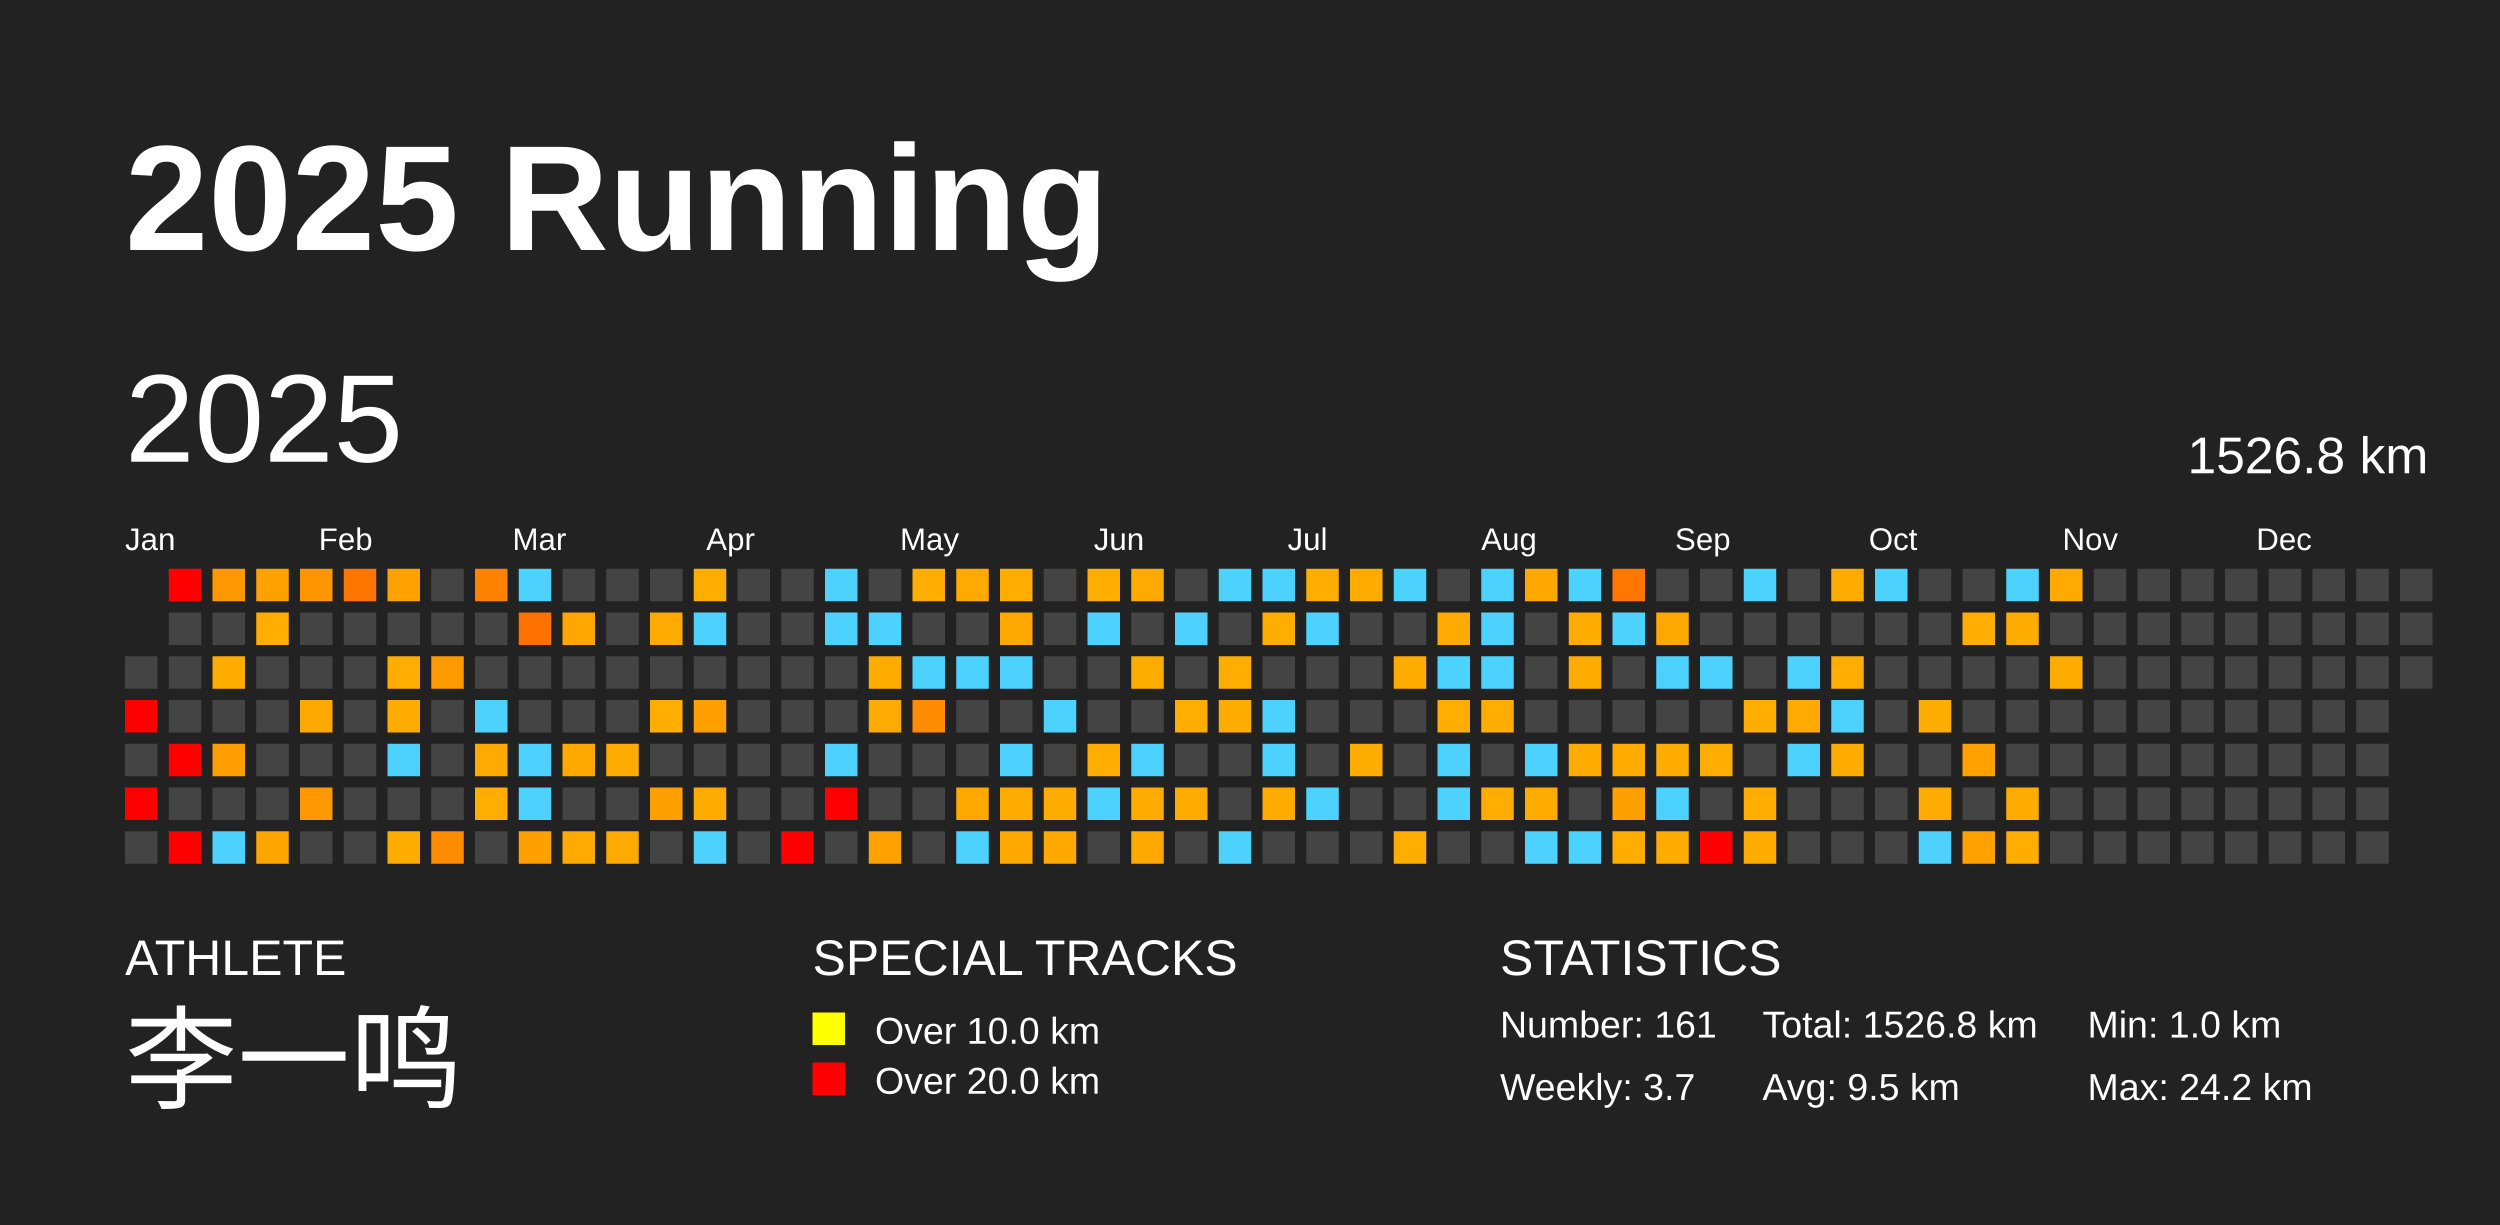
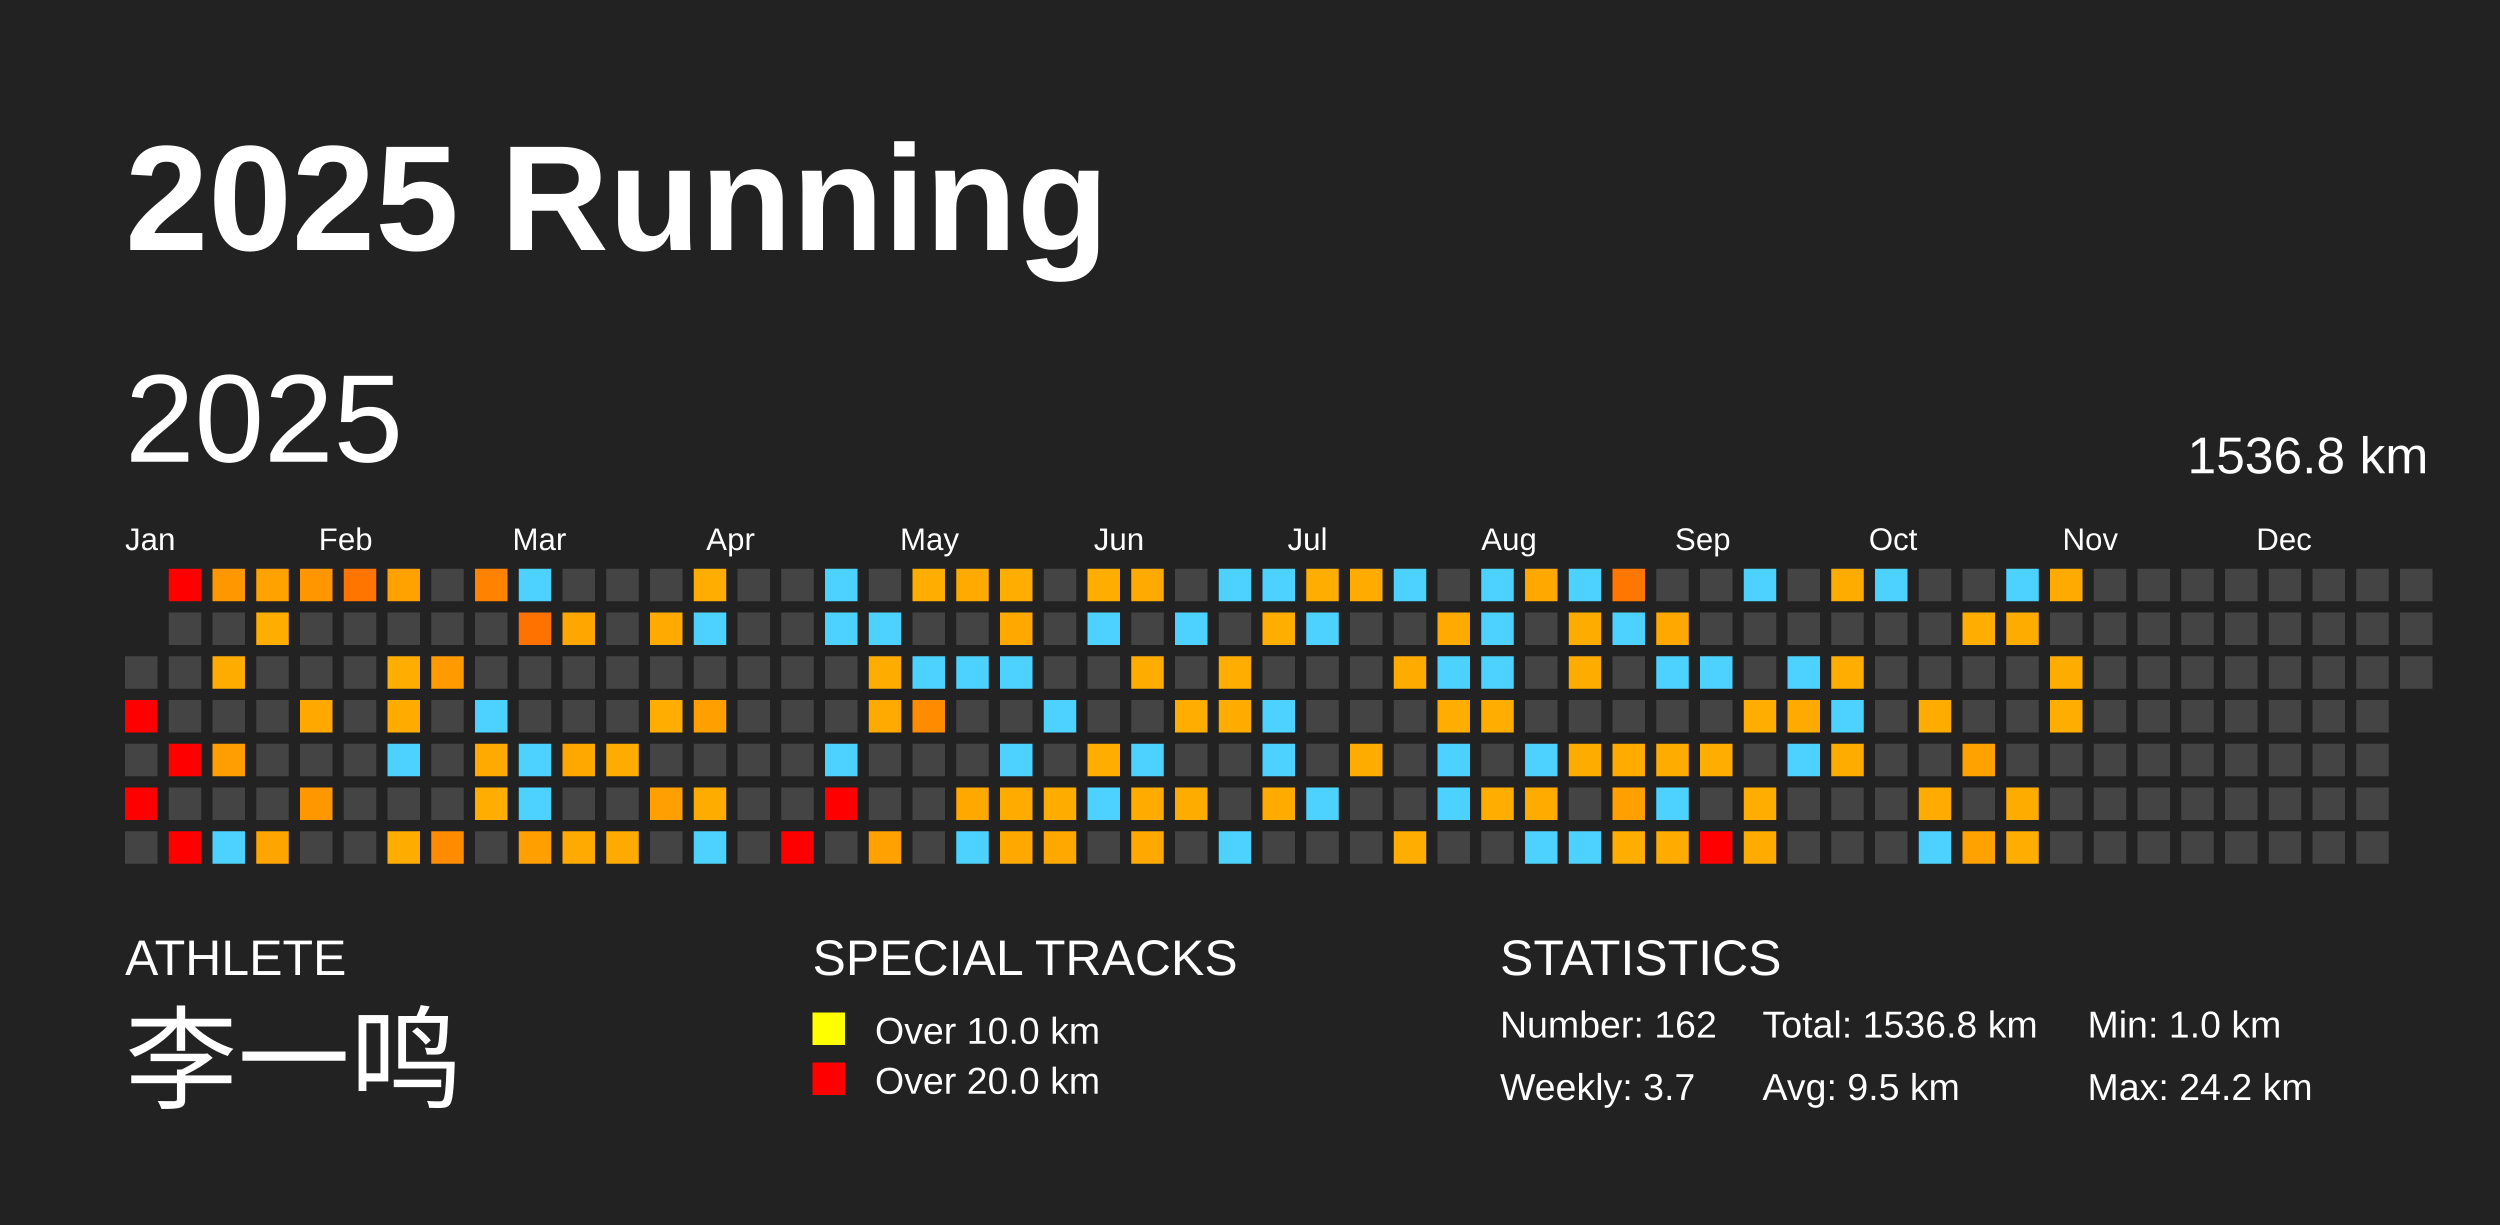
<svg xmlns="http://www.w3.org/2000/svg" baseProfile="full" height="98mm" version="1.1" viewBox="0,0,200,98" width="200mm">
  <defs />
  <rect fill="#222222" height="98" width="200" x="0" y="0" />
  <text fill="#FFFFFF" style="font-size:12px; font-family:Arial; font-weight:bold;" x="10" y="20">2025 Running</text>
  <text fill="#FFFFFF" style="font-size:4px; font-family:Arial" x="10" y="78">ATHLETE</text>
  <text fill="#FFFFFF" style="font-size:9px; font-family:Arial" x="10" y="88">李一鸣</text>
  <text fill="#FFFFFF" style="font-size:4px; font-family:Arial" x="65" y="78">SPECIAL TRACKS</text>
  <rect fill="yellow" height="2.6" width="2.6" x="65" y="81" />
  <text fill="#FFFFFF" style="font-size:3px; font-family:Arial" x="70" y="83.5">Over 10.0 km</text>
  <rect fill="red" height="2.6" width="2.6" x="65" y="85" />
  <text fill="#FFFFFF" style="font-size:3px; font-family:Arial" x="70" y="87.5">Over 20.0 km</text>
  <text fill="#FFFFFF" style="font-size:4px; font-family:Arial" x="120" y="78">STATISTICS</text>
-   <text fill="#FFFFFF" style="font-size:3px; font-family:Arial" x="120" y="83">Number: 161</text>
+   <text fill="#FFFFFF" style="font-size:3px; font-family:Arial" x="120" y="83">Number: 162</text>
  <text fill="#FFFFFF" style="font-size:3px; font-family:Arial" x="120" y="88">Weekly: 3.7</text>
-   <text fill="#FFFFFF" style="font-size:3px; font-family:Arial" x="141" y="83">Total: 1526.8 km</text>
+   <text fill="#FFFFFF" style="font-size:3px; font-family:Arial" x="141" y="83">Total: 1536.8 km</text>
  <text fill="#FFFFFF" style="font-size:3px; font-family:Arial" x="141" y="88">Avg: 9.5 km</text>
  <text fill="#FFFFFF" style="font-size:3px; font-family:Arial" x="167" y="83">Min: 1.0 km</text>
  <text fill="#FFFFFF" style="font-size:3px; font-family:Arial" x="167" y="88">Max: 24.2 km</text>
  <text dominant-baseline="hanging" fill="#FFFFFF" style="font-size:10.0px; font-family:Arial;" x="10" y="30">2025</text>
-   <text dominant-baseline="hanging" fill="#FFFFFF" style="font-size:4.125px; font-family:Arial;" x="175" y="35">1526.8 km</text>
+   <text dominant-baseline="hanging" fill="#FFFFFF" style="font-size:4.125px; font-family:Arial;" x="175" y="35">1536.8 km</text>
  <text fill="#FFFFFF" style="font-size:2.5px; font-family:Arial" x="10.0" y="44">Jan</text>
  <text fill="#FFFFFF" style="font-size:2.5px; font-family:Arial" x="25.5" y="44">Feb</text>
  <text fill="#FFFFFF" style="font-size:2.5px; font-family:Arial" x="41.0" y="44">Mar</text>
  <text fill="#FFFFFF" style="font-size:2.5px; font-family:Arial" x="56.5" y="44">Apr</text>
  <text fill="#FFFFFF" style="font-size:2.5px; font-family:Arial" x="72.0" y="44">May</text>
  <text fill="#FFFFFF" style="font-size:2.5px; font-family:Arial" x="87.5" y="44">Jun</text>
  <text fill="#FFFFFF" style="font-size:2.5px; font-family:Arial" x="103.0" y="44">Jul</text>
  <text fill="#FFFFFF" style="font-size:2.5px; font-family:Arial" x="118.5" y="44">Aug</text>
  <text fill="#FFFFFF" style="font-size:2.5px; font-family:Arial" x="134.0" y="44">Sep</text>
  <text fill="#FFFFFF" style="font-size:2.5px; font-family:Arial" x="149.5" y="44">Oct</text>
  <text fill="#FFFFFF" style="font-size:2.5px; font-family:Arial" x="165.0" y="44">Nov</text>
  <text fill="#FFFFFF" style="font-size:2.5px; font-family:Arial" x="180.5" y="44">Dec</text>
  <rect fill="#444444" height="2.6" width="2.6" x="10.0" y="52.5" />
  <rect fill="red" height="2.6" width="2.6" x="10.0" y="56.0" />
  <rect fill="#444444" height="2.6" width="2.6" x="10.0" y="59.5" />
  <rect fill="red" height="2.6" width="2.6" x="10.0" y="63.0" />
  <rect fill="#444444" height="2.6" width="2.6" x="10.0" y="66.5" />
  <rect fill="red" height="2.6" width="2.6" x="13.5" y="45.5" />
  <rect fill="#444444" height="2.6" width="2.6" x="13.5" y="49.0" />
  <rect fill="#444444" height="2.6" width="2.6" x="13.5" y="52.5" />
  <rect fill="#444444" height="2.6" width="2.6" x="13.5" y="56.0" />
  <rect fill="red" height="2.6" width="2.6" x="13.5" y="59.5" />
  <rect fill="#444444" height="2.6" width="2.6" x="13.5" y="63.0" />
  <rect fill="red" height="2.6" width="2.6" x="13.5" y="66.5" />
  <rect fill="#ff9700" height="2.6" width="2.6" x="17.0" y="45.5" />
  <rect fill="#444444" height="2.6" width="2.6" x="17.0" y="49.0" />
  <rect fill="#ffac00" height="2.6" width="2.6" x="17.0" y="52.5" />
  <rect fill="#444444" height="2.6" width="2.6" x="17.0" y="56.0" />
  <rect fill="#ff9e00" height="2.6" width="2.6" x="17.0" y="59.5" />
  <rect fill="#444444" height="2.6" width="2.6" x="17.0" y="63.0" />
  <rect fill="#4dd2ff" height="2.6" width="2.6" x="17.0" y="66.5" />
  <rect fill="#ffa200" height="2.6" width="2.6" x="20.5" y="45.5" />
  <rect fill="#ffad00" height="2.6" width="2.6" x="20.5" y="49.0" />
  <rect fill="#444444" height="2.6" width="2.6" x="20.5" y="52.5" />
  <rect fill="#444444" height="2.6" width="2.6" x="20.5" y="56.0" />
  <rect fill="#444444" height="2.6" width="2.6" x="20.5" y="59.5" />
  <rect fill="#444444" height="2.6" width="2.6" x="20.5" y="63.0" />
  <rect fill="#ffa500" height="2.6" width="2.6" x="20.5" y="66.5" />
  <rect fill="#ff9600" height="2.6" width="2.6" x="24.0" y="45.5" />
  <rect fill="#444444" height="2.6" width="2.6" x="24.0" y="49.0" />
  <rect fill="#444444" height="2.6" width="2.6" x="24.0" y="52.5" />
  <rect fill="#ffa900" height="2.6" width="2.6" x="24.0" y="56.0" />
  <rect fill="#444444" height="2.6" width="2.6" x="24.0" y="59.5" />
  <rect fill="#ff9700" height="2.6" width="2.6" x="24.0" y="63.0" />
  <rect fill="#444444" height="2.6" width="2.6" x="24.0" y="66.5" />
  <rect fill="#ff7500" height="2.6" width="2.6" x="27.5" y="45.5" />
  <rect fill="#444444" height="2.6" width="2.6" x="27.5" y="49.0" />
  <rect fill="#444444" height="2.6" width="2.6" x="27.5" y="52.5" />
  <rect fill="#444444" height="2.6" width="2.6" x="27.5" y="56.0" />
  <rect fill="#444444" height="2.6" width="2.6" x="27.5" y="59.5" />
  <rect fill="#444444" height="2.6" width="2.6" x="27.5" y="63.0" />
  <rect fill="#444444" height="2.6" width="2.6" x="27.5" y="66.5" />
  <rect fill="#ffa200" height="2.6" width="2.6" x="31.0" y="45.5" />
  <rect fill="#444444" height="2.6" width="2.6" x="31.0" y="49.0" />
  <rect fill="#ffad00" height="2.6" width="2.6" x="31.0" y="52.5" />
  <rect fill="#ffab00" height="2.6" width="2.6" x="31.0" y="56.0" />
  <rect fill="#4dd2ff" height="2.6" width="2.6" x="31.0" y="59.5" />
  <rect fill="#444444" height="2.6" width="2.6" x="31.0" y="63.0" />
  <rect fill="#ffac00" height="2.6" width="2.6" x="31.0" y="66.5" />
  <rect fill="#444444" height="2.6" width="2.6" x="34.5" y="45.5" />
  <rect fill="#444444" height="2.6" width="2.6" x="34.5" y="49.0" />
  <rect fill="#ff9a00" height="2.6" width="2.6" x="34.5" y="52.5" />
  <rect fill="#444444" height="2.6" width="2.6" x="34.5" y="56.0" />
  <rect fill="#444444" height="2.6" width="2.6" x="34.5" y="59.5" />
  <rect fill="#444444" height="2.6" width="2.6" x="34.5" y="63.0" />
  <rect fill="#ff8b00" height="2.6" width="2.6" x="34.5" y="66.5" />
  <rect fill="#ff8200" height="2.6" width="2.6" x="38.0" y="45.5" />
  <rect fill="#444444" height="2.6" width="2.6" x="38.0" y="49.0" />
  <rect fill="#444444" height="2.6" width="2.6" x="38.0" y="52.5" />
  <rect fill="#4dd2ff" height="2.6" width="2.6" x="38.0" y="56.0" />
  <rect fill="#ffaa00" height="2.6" width="2.6" x="38.0" y="59.5" />
  <rect fill="#ffad00" height="2.6" width="2.6" x="38.0" y="63.0" />
  <rect fill="#444444" height="2.6" width="2.6" x="38.0" y="66.5" />
  <rect fill="#4dd2ff" height="2.6" width="2.6" x="41.5" y="45.5" />
  <rect fill="#ff7200" height="2.6" width="2.6" x="41.5" y="49.0" />
  <rect fill="#444444" height="2.6" width="2.6" x="41.5" y="52.5" />
  <rect fill="#444444" height="2.6" width="2.6" x="41.5" y="56.0" />
  <rect fill="#4dd2ff" height="2.6" width="2.6" x="41.5" y="59.5" />
  <rect fill="#4dd2ff" height="2.6" width="2.6" x="41.5" y="63.0" />
  <rect fill="#ffa000" height="2.6" width="2.6" x="41.5" y="66.5" />
  <rect fill="#444444" height="2.6" width="2.6" x="45.0" y="45.5" />
  <rect fill="#ffa600" height="2.6" width="2.6" x="45.0" y="49.0" />
  <rect fill="#444444" height="2.6" width="2.6" x="45.0" y="52.5" />
  <rect fill="#444444" height="2.6" width="2.6" x="45.0" y="56.0" />
  <rect fill="#ffa800" height="2.6" width="2.6" x="45.0" y="59.5" />
  <rect fill="#444444" height="2.6" width="2.6" x="45.0" y="63.0" />
  <rect fill="#ffaa00" height="2.6" width="2.6" x="45.0" y="66.5" />
  <rect fill="#444444" height="2.6" width="2.6" x="48.5" y="45.5" />
  <rect fill="#444444" height="2.6" width="2.6" x="48.5" y="49.0" />
  <rect fill="#444444" height="2.6" width="2.6" x="48.5" y="52.5" />
  <rect fill="#444444" height="2.6" width="2.6" x="48.5" y="56.0" />
  <rect fill="#ffab00" height="2.6" width="2.6" x="48.5" y="59.5" />
  <rect fill="#444444" height="2.6" width="2.6" x="48.5" y="63.0" />
  <rect fill="#ffaa00" height="2.6" width="2.6" x="48.5" y="66.5" />
  <rect fill="#444444" height="2.6" width="2.6" x="52.0" y="45.5" />
  <rect fill="#ffaa00" height="2.6" width="2.6" x="52.0" y="49.0" />
  <rect fill="#444444" height="2.6" width="2.6" x="52.0" y="52.5" />
  <rect fill="#ffad00" height="2.6" width="2.6" x="52.0" y="56.0" />
  <rect fill="#444444" height="2.6" width="2.6" x="52.0" y="59.5" />
  <rect fill="#ffa000" height="2.6" width="2.6" x="52.0" y="63.0" />
  <rect fill="#444444" height="2.6" width="2.6" x="52.0" y="66.5" />
  <rect fill="#ffad00" height="2.6" width="2.6" x="55.5" y="45.5" />
  <rect fill="#4dd2ff" height="2.6" width="2.6" x="55.5" y="49.0" />
  <rect fill="#444444" height="2.6" width="2.6" x="55.5" y="52.5" />
  <rect fill="#ffa000" height="2.6" width="2.6" x="55.5" y="56.0" />
  <rect fill="#444444" height="2.6" width="2.6" x="55.5" y="59.5" />
  <rect fill="#ffac00" height="2.6" width="2.6" x="55.5" y="63.0" />
  <rect fill="#4dd2ff" height="2.6" width="2.6" x="55.5" y="66.5" />
  <rect fill="#444444" height="2.6" width="2.6" x="59.0" y="45.5" />
  <rect fill="#444444" height="2.6" width="2.6" x="59.0" y="49.0" />
  <rect fill="#444444" height="2.6" width="2.6" x="59.0" y="52.5" />
  <rect fill="#444444" height="2.6" width="2.6" x="59.0" y="56.0" />
  <rect fill="#444444" height="2.6" width="2.6" x="59.0" y="59.5" />
  <rect fill="#444444" height="2.6" width="2.6" x="59.0" y="63.0" />
  <rect fill="#444444" height="2.6" width="2.6" x="59.0" y="66.5" />
  <rect fill="#444444" height="2.6" width="2.6" x="62.5" y="45.5" />
  <rect fill="#444444" height="2.6" width="2.6" x="62.5" y="49.0" />
  <rect fill="#444444" height="2.6" width="2.6" x="62.5" y="52.5" />
  <rect fill="#444444" height="2.6" width="2.6" x="62.5" y="56.0" />
  <rect fill="#444444" height="2.6" width="2.6" x="62.5" y="59.5" />
  <rect fill="#444444" height="2.6" width="2.6" x="62.5" y="63.0" />
  <rect fill="red" height="2.6" width="2.6" x="62.5" y="66.5" />
  <rect fill="#4dd2ff" height="2.6" width="2.6" x="66.0" y="45.5" />
  <rect fill="#4dd2ff" height="2.6" width="2.6" x="66.0" y="49.0" />
  <rect fill="#444444" height="2.6" width="2.6" x="66.0" y="52.5" />
  <rect fill="#444444" height="2.6" width="2.6" x="66.0" y="56.0" />
  <rect fill="#4dd2ff" height="2.6" width="2.6" x="66.0" y="59.5" />
  <rect fill="red" height="2.6" width="2.6" x="66.0" y="63.0" />
  <rect fill="#444444" height="2.6" width="2.6" x="66.0" y="66.5" />
  <rect fill="#444444" height="2.6" width="2.6" x="69.5" y="45.5" />
  <rect fill="#4dd2ff" height="2.6" width="2.6" x="69.5" y="49.0" />
  <rect fill="#ffac00" height="2.6" width="2.6" x="69.5" y="52.5" />
  <rect fill="#ffaa00" height="2.6" width="2.6" x="69.5" y="56.0" />
  <rect fill="#444444" height="2.6" width="2.6" x="69.5" y="59.5" />
  <rect fill="#444444" height="2.6" width="2.6" x="69.5" y="63.0" />
  <rect fill="#ffa100" height="2.6" width="2.6" x="69.5" y="66.5" />
  <rect fill="#ffad00" height="2.6" width="2.6" x="73.0" y="45.5" />
  <rect fill="#444444" height="2.6" width="2.6" x="73.0" y="49.0" />
  <rect fill="#4dd2ff" height="2.6" width="2.6" x="73.0" y="52.5" />
  <rect fill="#ff8c00" height="2.6" width="2.6" x="73.0" y="56.0" />
  <rect fill="#444444" height="2.6" width="2.6" x="73.0" y="59.5" />
  <rect fill="#444444" height="2.6" width="2.6" x="73.0" y="63.0" />
  <rect fill="#444444" height="2.6" width="2.6" x="73.0" y="66.5" />
  <rect fill="#ffaa00" height="2.6" width="2.6" x="76.5" y="45.5" />
  <rect fill="#444444" height="2.6" width="2.6" x="76.5" y="49.0" />
  <rect fill="#4dd2ff" height="2.6" width="2.6" x="76.5" y="52.5" />
  <rect fill="#444444" height="2.6" width="2.6" x="76.5" y="56.0" />
  <rect fill="#444444" height="2.6" width="2.6" x="76.5" y="59.5" />
  <rect fill="#ffa800" height="2.6" width="2.6" x="76.5" y="63.0" />
  <rect fill="#4dd2ff" height="2.6" width="2.6" x="76.5" y="66.5" />
  <rect fill="#ffad00" height="2.6" width="2.6" x="80.0" y="45.5" />
  <rect fill="#ffa900" height="2.6" width="2.6" x="80.0" y="49.0" />
  <rect fill="#4dd2ff" height="2.6" width="2.6" x="80.0" y="52.5" />
  <rect fill="#444444" height="2.6" width="2.6" x="80.0" y="56.0" />
  <rect fill="#4dd2ff" height="2.6" width="2.6" x="80.0" y="59.5" />
  <rect fill="#ffab00" height="2.6" width="2.6" x="80.0" y="63.0" />
  <rect fill="#ffa900" height="2.6" width="2.6" x="80.0" y="66.5" />
  <rect fill="#444444" height="2.6" width="2.6" x="83.5" y="45.5" />
  <rect fill="#444444" height="2.6" width="2.6" x="83.5" y="49.0" />
  <rect fill="#444444" height="2.6" width="2.6" x="83.5" y="52.5" />
  <rect fill="#4dd2ff" height="2.6" width="2.6" x="83.5" y="56.0" />
  <rect fill="#444444" height="2.6" width="2.6" x="83.5" y="59.5" />
  <rect fill="#ffac00" height="2.6" width="2.6" x="83.5" y="63.0" />
  <rect fill="#ffa800" height="2.6" width="2.6" x="83.5" y="66.5" />
  <rect fill="#ffad00" height="2.6" width="2.6" x="87.0" y="45.5" />
  <rect fill="#4dd2ff" height="2.6" width="2.6" x="87.0" y="49.0" />
  <rect fill="#444444" height="2.6" width="2.6" x="87.0" y="52.5" />
  <rect fill="#444444" height="2.6" width="2.6" x="87.0" y="56.0" />
  <rect fill="#ffad00" height="2.6" width="2.6" x="87.0" y="59.5" />
  <rect fill="#4dd2ff" height="2.6" width="2.6" x="87.0" y="63.0" />
  <rect fill="#444444" height="2.6" width="2.6" x="87.0" y="66.5" />
  <rect fill="#ffaa00" height="2.6" width="2.6" x="90.5" y="45.5" />
  <rect fill="#444444" height="2.6" width="2.6" x="90.5" y="49.0" />
  <rect fill="#ffac00" height="2.6" width="2.6" x="90.5" y="52.5" />
  <rect fill="#444444" height="2.6" width="2.6" x="90.5" y="56.0" />
  <rect fill="#4dd2ff" height="2.6" width="2.6" x="90.5" y="59.5" />
  <rect fill="#ffab00" height="2.6" width="2.6" x="90.5" y="63.0" />
  <rect fill="#ffa800" height="2.6" width="2.6" x="90.5" y="66.5" />
  <rect fill="#444444" height="2.6" width="2.6" x="94.0" y="45.5" />
  <rect fill="#4dd2ff" height="2.6" width="2.6" x="94.0" y="49.0" />
  <rect fill="#444444" height="2.6" width="2.6" x="94.0" y="52.5" />
  <rect fill="#ffad00" height="2.6" width="2.6" x="94.0" y="56.0" />
  <rect fill="#444444" height="2.6" width="2.6" x="94.0" y="59.5" />
  <rect fill="#ffac00" height="2.6" width="2.6" x="94.0" y="63.0" />
  <rect fill="#444444" height="2.6" width="2.6" x="94.0" y="66.5" />
  <rect fill="#4dd2ff" height="2.6" width="2.6" x="97.5" y="45.5" />
  <rect fill="#444444" height="2.6" width="2.6" x="97.5" y="49.0" />
  <rect fill="#ffad00" height="2.6" width="2.6" x="97.5" y="52.5" />
  <rect fill="#ffac00" height="2.6" width="2.6" x="97.5" y="56.0" />
  <rect fill="#444444" height="2.6" width="2.6" x="97.5" y="59.5" />
  <rect fill="#444444" height="2.6" width="2.6" x="97.5" y="63.0" />
  <rect fill="#4dd2ff" height="2.6" width="2.6" x="97.5" y="66.5" />
  <rect fill="#4dd2ff" height="2.6" width="2.6" x="101.0" y="45.5" />
  <rect fill="#ffad00" height="2.6" width="2.6" x="101.0" y="49.0" />
  <rect fill="#444444" height="2.6" width="2.6" x="101.0" y="52.5" />
  <rect fill="#4dd2ff" height="2.6" width="2.6" x="101.0" y="56.0" />
  <rect fill="#4dd2ff" height="2.6" width="2.6" x="101.0" y="59.5" />
  <rect fill="#ffab00" height="2.6" width="2.6" x="101.0" y="63.0" />
  <rect fill="#444444" height="2.6" width="2.6" x="101.0" y="66.5" />
  <rect fill="#ffad00" height="2.6" width="2.6" x="104.5" y="45.5" />
  <rect fill="#4dd2ff" height="2.6" width="2.6" x="104.5" y="49.0" />
  <rect fill="#444444" height="2.6" width="2.6" x="104.5" y="52.5" />
  <rect fill="#444444" height="2.6" width="2.6" x="104.5" y="56.0" />
  <rect fill="#444444" height="2.6" width="2.6" x="104.5" y="59.5" />
  <rect fill="#4dd2ff" height="2.6" width="2.6" x="104.5" y="63.0" />
  <rect fill="#444444" height="2.6" width="2.6" x="104.5" y="66.5" />
  <rect fill="#ffab00" height="2.6" width="2.6" x="108.0" y="45.5" />
  <rect fill="#444444" height="2.6" width="2.6" x="108.0" y="49.0" />
  <rect fill="#444444" height="2.6" width="2.6" x="108.0" y="52.5" />
  <rect fill="#444444" height="2.6" width="2.6" x="108.0" y="56.0" />
  <rect fill="#ffac00" height="2.6" width="2.6" x="108.0" y="59.5" />
  <rect fill="#444444" height="2.6" width="2.6" x="108.0" y="63.0" />
  <rect fill="#444444" height="2.6" width="2.6" x="108.0" y="66.5" />
  <rect fill="#4dd2ff" height="2.6" width="2.6" x="111.5" y="45.5" />
  <rect fill="#444444" height="2.6" width="2.6" x="111.5" y="49.0" />
  <rect fill="#ffab00" height="2.6" width="2.6" x="111.5" y="52.5" />
  <rect fill="#444444" height="2.6" width="2.6" x="111.5" y="56.0" />
  <rect fill="#444444" height="2.6" width="2.6" x="111.5" y="59.5" />
  <rect fill="#444444" height="2.6" width="2.6" x="111.5" y="63.0" />
  <rect fill="#ffad00" height="2.6" width="2.6" x="111.5" y="66.5" />
  <rect fill="#444444" height="2.6" width="2.6" x="115.0" y="45.5" />
  <rect fill="#ffaa00" height="2.6" width="2.6" x="115.0" y="49.0" />
  <rect fill="#4dd2ff" height="2.6" width="2.6" x="115.0" y="52.5" />
  <rect fill="#ffad00" height="2.6" width="2.6" x="115.0" y="56.0" />
  <rect fill="#4dd2ff" height="2.6" width="2.6" x="115.0" y="59.5" />
  <rect fill="#4dd2ff" height="2.6" width="2.6" x="115.0" y="63.0" />
  <rect fill="#444444" height="2.6" width="2.6" x="115.0" y="66.5" />
  <rect fill="#4dd2ff" height="2.6" width="2.6" x="118.5" y="45.5" />
  <rect fill="#4dd2ff" height="2.6" width="2.6" x="118.5" y="49.0" />
  <rect fill="#4dd2ff" height="2.6" width="2.6" x="118.5" y="52.5" />
  <rect fill="#ffad00" height="2.6" width="2.6" x="118.5" y="56.0" />
  <rect fill="#444444" height="2.6" width="2.6" x="118.5" y="59.5" />
  <rect fill="#ffad00" height="2.6" width="2.6" x="118.5" y="63.0" />
  <rect fill="#444444" height="2.6" width="2.6" x="118.5" y="66.5" />
  <rect fill="#ffa800" height="2.6" width="2.6" x="122.0" y="45.5" />
  <rect fill="#444444" height="2.6" width="2.6" x="122.0" y="49.0" />
  <rect fill="#444444" height="2.6" width="2.6" x="122.0" y="52.5" />
  <rect fill="#444444" height="2.6" width="2.6" x="122.0" y="56.0" />
  <rect fill="#4dd2ff" height="2.6" width="2.6" x="122.0" y="59.5" />
  <rect fill="#ffab00" height="2.6" width="2.6" x="122.0" y="63.0" />
  <rect fill="#4dd2ff" height="2.6" width="2.6" x="122.0" y="66.5" />
  <rect fill="#4dd2ff" height="2.6" width="2.6" x="125.5" y="45.5" />
  <rect fill="#ffac00" height="2.6" width="2.6" x="125.5" y="49.0" />
  <rect fill="#ffac00" height="2.6" width="2.6" x="125.5" y="52.5" />
  <rect fill="#444444" height="2.6" width="2.6" x="125.5" y="56.0" />
  <rect fill="#ffac00" height="2.6" width="2.6" x="125.5" y="59.5" />
  <rect fill="#444444" height="2.6" width="2.6" x="125.5" y="63.0" />
  <rect fill="#4dd2ff" height="2.6" width="2.6" x="125.5" y="66.5" />
  <rect fill="#ff7700" height="2.6" width="2.6" x="129.0" y="45.5" />
  <rect fill="#4dd2ff" height="2.6" width="2.6" x="129.0" y="49.0" />
  <rect fill="#444444" height="2.6" width="2.6" x="129.0" y="52.5" />
  <rect fill="#444444" height="2.6" width="2.6" x="129.0" y="56.0" />
  <rect fill="#ffab00" height="2.6" width="2.6" x="129.0" y="59.5" />
  <rect fill="#ffa000" height="2.6" width="2.6" x="129.0" y="63.0" />
  <rect fill="#ffad00" height="2.6" width="2.6" x="129.0" y="66.5" />
  <rect fill="#444444" height="2.6" width="2.6" x="132.5" y="45.5" />
  <rect fill="#ffa900" height="2.6" width="2.6" x="132.5" y="49.0" />
  <rect fill="#4dd2ff" height="2.6" width="2.6" x="132.5" y="52.5" />
  <rect fill="#444444" height="2.6" width="2.6" x="132.5" y="56.0" />
  <rect fill="#ffac00" height="2.6" width="2.6" x="132.5" y="59.5" />
  <rect fill="#4dd2ff" height="2.6" width="2.6" x="132.5" y="63.0" />
  <rect fill="#ffab00" height="2.6" width="2.6" x="132.5" y="66.5" />
  <rect fill="#444444" height="2.6" width="2.6" x="136.0" y="45.5" />
  <rect fill="#444444" height="2.6" width="2.6" x="136.0" y="49.0" />
  <rect fill="#4dd2ff" height="2.6" width="2.6" x="136.0" y="52.5" />
  <rect fill="#444444" height="2.6" width="2.6" x="136.0" y="56.0" />
  <rect fill="#ffad00" height="2.6" width="2.6" x="136.0" y="59.5" />
  <rect fill="#444444" height="2.6" width="2.6" x="136.0" y="63.0" />
  <rect fill="red" height="2.6" width="2.6" x="136.0" y="66.5" />
  <rect fill="#4dd2ff" height="2.6" width="2.6" x="139.5" y="45.5" />
  <rect fill="#444444" height="2.6" width="2.6" x="139.5" y="49.0" />
  <rect fill="#444444" height="2.6" width="2.6" x="139.5" y="52.5" />
  <rect fill="#ffad00" height="2.6" width="2.6" x="139.5" y="56.0" />
  <rect fill="#444444" height="2.6" width="2.6" x="139.5" y="59.5" />
  <rect fill="#ffad00" height="2.6" width="2.6" x="139.5" y="63.0" />
  <rect fill="#ffab00" height="2.6" width="2.6" x="139.5" y="66.5" />
  <rect fill="#444444" height="2.6" width="2.6" x="143.0" y="45.5" />
  <rect fill="#444444" height="2.6" width="2.6" x="143.0" y="49.0" />
  <rect fill="#4dd2ff" height="2.6" width="2.6" x="143.0" y="52.5" />
  <rect fill="#ffaa00" height="2.6" width="2.6" x="143.0" y="56.0" />
  <rect fill="#4dd2ff" height="2.6" width="2.6" x="143.0" y="59.5" />
  <rect fill="#444444" height="2.6" width="2.6" x="143.0" y="63.0" />
  <rect fill="#444444" height="2.6" width="2.6" x="143.0" y="66.5" />
  <rect fill="#ffac00" height="2.6" width="2.6" x="146.5" y="45.5" />
  <rect fill="#444444" height="2.6" width="2.6" x="146.5" y="49.0" />
  <rect fill="#ffad00" height="2.6" width="2.6" x="146.5" y="52.5" />
  <rect fill="#4dd2ff" height="2.6" width="2.6" x="146.5" y="56.0" />
  <rect fill="#ffac00" height="2.6" width="2.6" x="146.5" y="59.5" />
  <rect fill="#444444" height="2.6" width="2.6" x="146.5" y="63.0" />
  <rect fill="#444444" height="2.6" width="2.6" x="146.5" y="66.5" />
  <rect fill="#4dd2ff" height="2.6" width="2.6" x="150.0" y="45.5" />
  <rect fill="#444444" height="2.6" width="2.6" x="150.0" y="49.0" />
  <rect fill="#444444" height="2.6" width="2.6" x="150.0" y="52.5" />
  <rect fill="#444444" height="2.6" width="2.6" x="150.0" y="56.0" />
  <rect fill="#444444" height="2.6" width="2.6" x="150.0" y="59.5" />
  <rect fill="#444444" height="2.6" width="2.6" x="150.0" y="63.0" />
  <rect fill="#444444" height="2.6" width="2.6" x="150.0" y="66.5" />
  <rect fill="#444444" height="2.6" width="2.6" x="153.5" y="45.5" />
  <rect fill="#444444" height="2.6" width="2.6" x="153.5" y="49.0" />
  <rect fill="#444444" height="2.6" width="2.6" x="153.5" y="52.5" />
  <rect fill="#ffac00" height="2.6" width="2.6" x="153.5" y="56.0" />
  <rect fill="#444444" height="2.6" width="2.6" x="153.5" y="59.5" />
  <rect fill="#ffab00" height="2.6" width="2.6" x="153.5" y="63.0" />
  <rect fill="#4dd2ff" height="2.6" width="2.6" x="153.5" y="66.5" />
  <rect fill="#444444" height="2.6" width="2.6" x="157.0" y="45.5" />
  <rect fill="#ffad00" height="2.6" width="2.6" x="157.0" y="49.0" />
  <rect fill="#444444" height="2.6" width="2.6" x="157.0" y="52.5" />
  <rect fill="#444444" height="2.6" width="2.6" x="157.0" y="56.0" />
  <rect fill="#ffa200" height="2.6" width="2.6" x="157.0" y="59.5" />
  <rect fill="#444444" height="2.6" width="2.6" x="157.0" y="63.0" />
  <rect fill="#ffa200" height="2.6" width="2.6" x="157.0" y="66.5" />
  <rect fill="#4dd2ff" height="2.6" width="2.6" x="160.5" y="45.5" />
  <rect fill="#ffac00" height="2.6" width="2.6" x="160.5" y="49.0" />
  <rect fill="#444444" height="2.6" width="2.6" x="160.5" y="52.5" />
  <rect fill="#444444" height="2.6" width="2.6" x="160.5" y="56.0" />
  <rect fill="#444444" height="2.6" width="2.6" x="160.5" y="59.5" />
  <rect fill="#ffac00" height="2.6" width="2.6" x="160.5" y="63.0" />
  <rect fill="#ffad00" height="2.6" width="2.6" x="160.5" y="66.5" />
  <rect fill="#ffaa00" height="2.6" width="2.6" x="164.0" y="45.5" />
  <rect fill="#444444" height="2.6" width="2.6" x="164.0" y="49.0" />
  <rect fill="#ffac00" height="2.6" width="2.6" x="164.0" y="52.5" />
-   <rect fill="#444444" height="2.6" width="2.6" x="164.0" y="56.0" />
+   <rect fill="#ffad00" height="2.6" width="2.6" x="164.0" y="56.0" />
  <rect fill="#444444" height="2.6" width="2.6" x="164.0" y="59.5" />
  <rect fill="#444444" height="2.6" width="2.6" x="164.0" y="63.0" />
  <rect fill="#444444" height="2.6" width="2.6" x="164.0" y="66.5" />
  <rect fill="#444444" height="2.6" width="2.6" x="167.5" y="45.5" />
  <rect fill="#444444" height="2.6" width="2.6" x="167.5" y="49.0" />
  <rect fill="#444444" height="2.6" width="2.6" x="167.5" y="52.5" />
  <rect fill="#444444" height="2.6" width="2.6" x="167.5" y="56.0" />
  <rect fill="#444444" height="2.6" width="2.6" x="167.5" y="59.5" />
  <rect fill="#444444" height="2.6" width="2.6" x="167.5" y="63.0" />
  <rect fill="#444444" height="2.6" width="2.6" x="167.5" y="66.5" />
  <rect fill="#444444" height="2.6" width="2.6" x="171.0" y="45.5" />
  <rect fill="#444444" height="2.6" width="2.6" x="171.0" y="49.0" />
  <rect fill="#444444" height="2.6" width="2.6" x="171.0" y="52.5" />
  <rect fill="#444444" height="2.6" width="2.6" x="171.0" y="56.0" />
  <rect fill="#444444" height="2.6" width="2.6" x="171.0" y="59.5" />
  <rect fill="#444444" height="2.6" width="2.6" x="171.0" y="63.0" />
  <rect fill="#444444" height="2.6" width="2.6" x="171.0" y="66.5" />
  <rect fill="#444444" height="2.6" width="2.6" x="174.5" y="45.5" />
  <rect fill="#444444" height="2.6" width="2.6" x="174.5" y="49.0" />
  <rect fill="#444444" height="2.6" width="2.6" x="174.5" y="52.5" />
  <rect fill="#444444" height="2.6" width="2.6" x="174.5" y="56.0" />
  <rect fill="#444444" height="2.6" width="2.6" x="174.5" y="59.5" />
  <rect fill="#444444" height="2.6" width="2.6" x="174.5" y="63.0" />
  <rect fill="#444444" height="2.6" width="2.6" x="174.5" y="66.5" />
  <rect fill="#444444" height="2.6" width="2.6" x="178.0" y="45.5" />
  <rect fill="#444444" height="2.6" width="2.6" x="178.0" y="49.0" />
  <rect fill="#444444" height="2.6" width="2.6" x="178.0" y="52.5" />
  <rect fill="#444444" height="2.6" width="2.6" x="178.0" y="56.0" />
  <rect fill="#444444" height="2.6" width="2.6" x="178.0" y="59.5" />
  <rect fill="#444444" height="2.6" width="2.6" x="178.0" y="63.0" />
  <rect fill="#444444" height="2.6" width="2.6" x="178.0" y="66.5" />
  <rect fill="#444444" height="2.6" width="2.6" x="181.5" y="45.5" />
  <rect fill="#444444" height="2.6" width="2.6" x="181.5" y="49.0" />
  <rect fill="#444444" height="2.6" width="2.6" x="181.5" y="52.5" />
  <rect fill="#444444" height="2.6" width="2.6" x="181.5" y="56.0" />
  <rect fill="#444444" height="2.6" width="2.6" x="181.5" y="59.5" />
  <rect fill="#444444" height="2.6" width="2.6" x="181.5" y="63.0" />
  <rect fill="#444444" height="2.6" width="2.6" x="181.5" y="66.5" />
  <rect fill="#444444" height="2.6" width="2.6" x="185.0" y="45.5" />
  <rect fill="#444444" height="2.6" width="2.6" x="185.0" y="49.0" />
  <rect fill="#444444" height="2.6" width="2.6" x="185.0" y="52.5" />
  <rect fill="#444444" height="2.6" width="2.6" x="185.0" y="56.0" />
  <rect fill="#444444" height="2.6" width="2.6" x="185.0" y="59.5" />
  <rect fill="#444444" height="2.6" width="2.6" x="185.0" y="63.0" />
  <rect fill="#444444" height="2.6" width="2.6" x="185.0" y="66.5" />
  <rect fill="#444444" height="2.6" width="2.6" x="188.5" y="45.5" />
  <rect fill="#444444" height="2.6" width="2.6" x="188.5" y="49.0" />
  <rect fill="#444444" height="2.6" width="2.6" x="188.5" y="52.5" />
  <rect fill="#444444" height="2.6" width="2.6" x="188.5" y="56.0" />
  <rect fill="#444444" height="2.6" width="2.6" x="188.5" y="59.5" />
  <rect fill="#444444" height="2.6" width="2.6" x="188.5" y="63.0" />
  <rect fill="#444444" height="2.6" width="2.6" x="188.5" y="66.5" />
  <rect fill="#444444" height="2.6" width="2.6" x="192.0" y="45.5" />
  <rect fill="#444444" height="2.6" width="2.6" x="192.0" y="49.0" />
  <rect fill="#444444" height="2.6" width="2.6" x="192.0" y="52.5" />
</svg>
